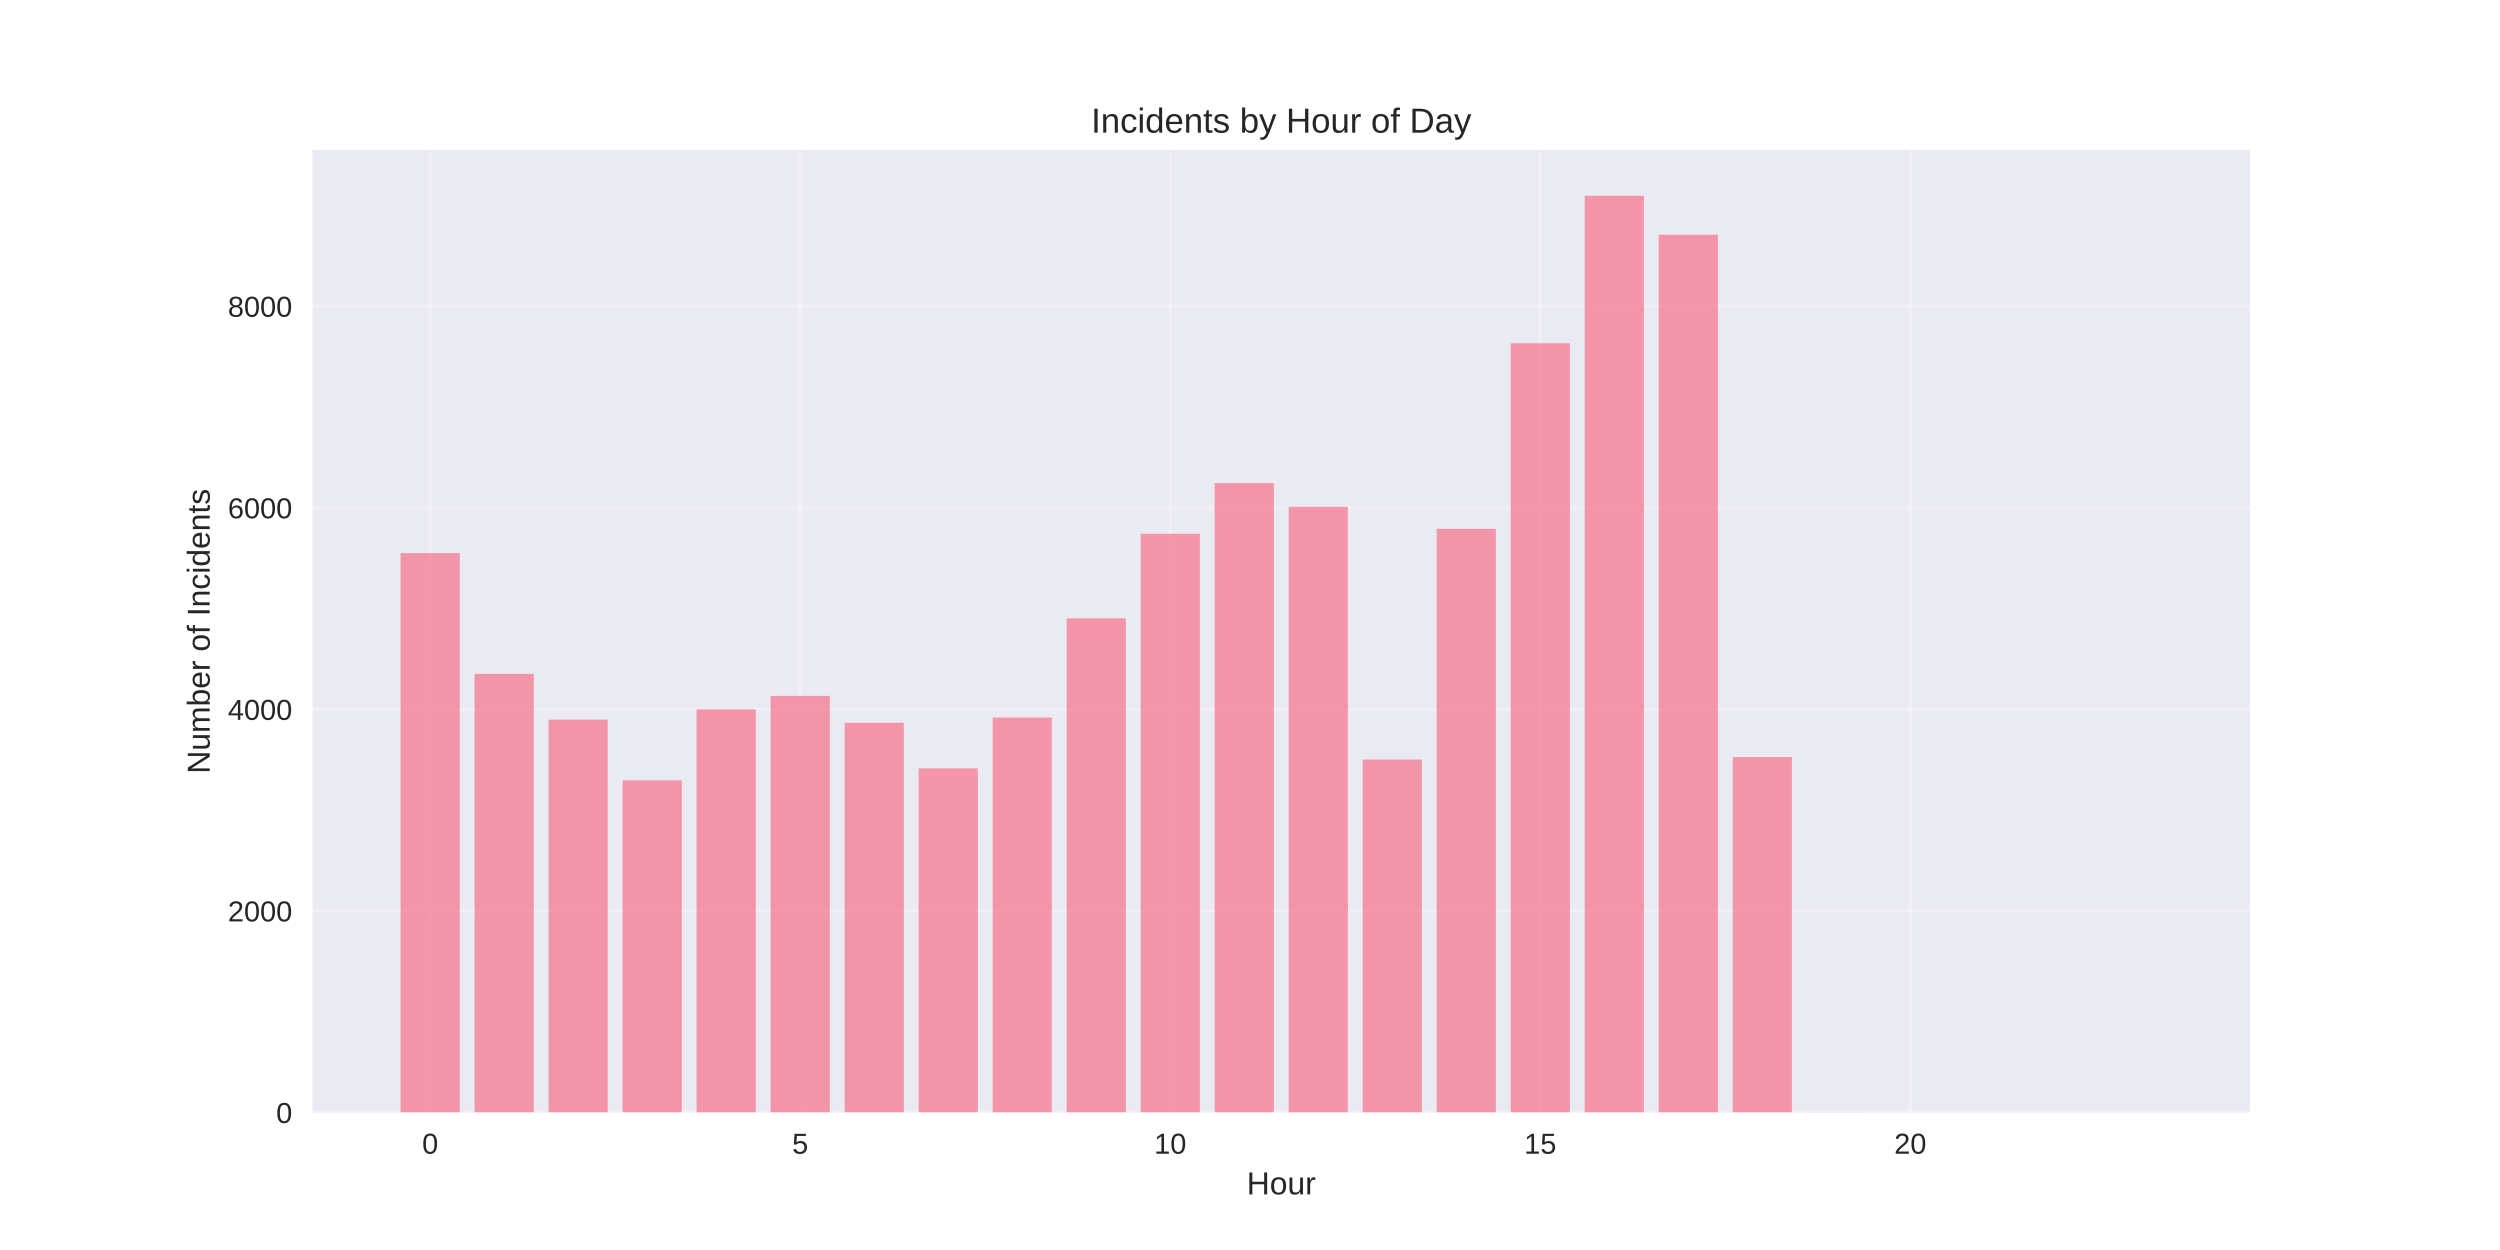
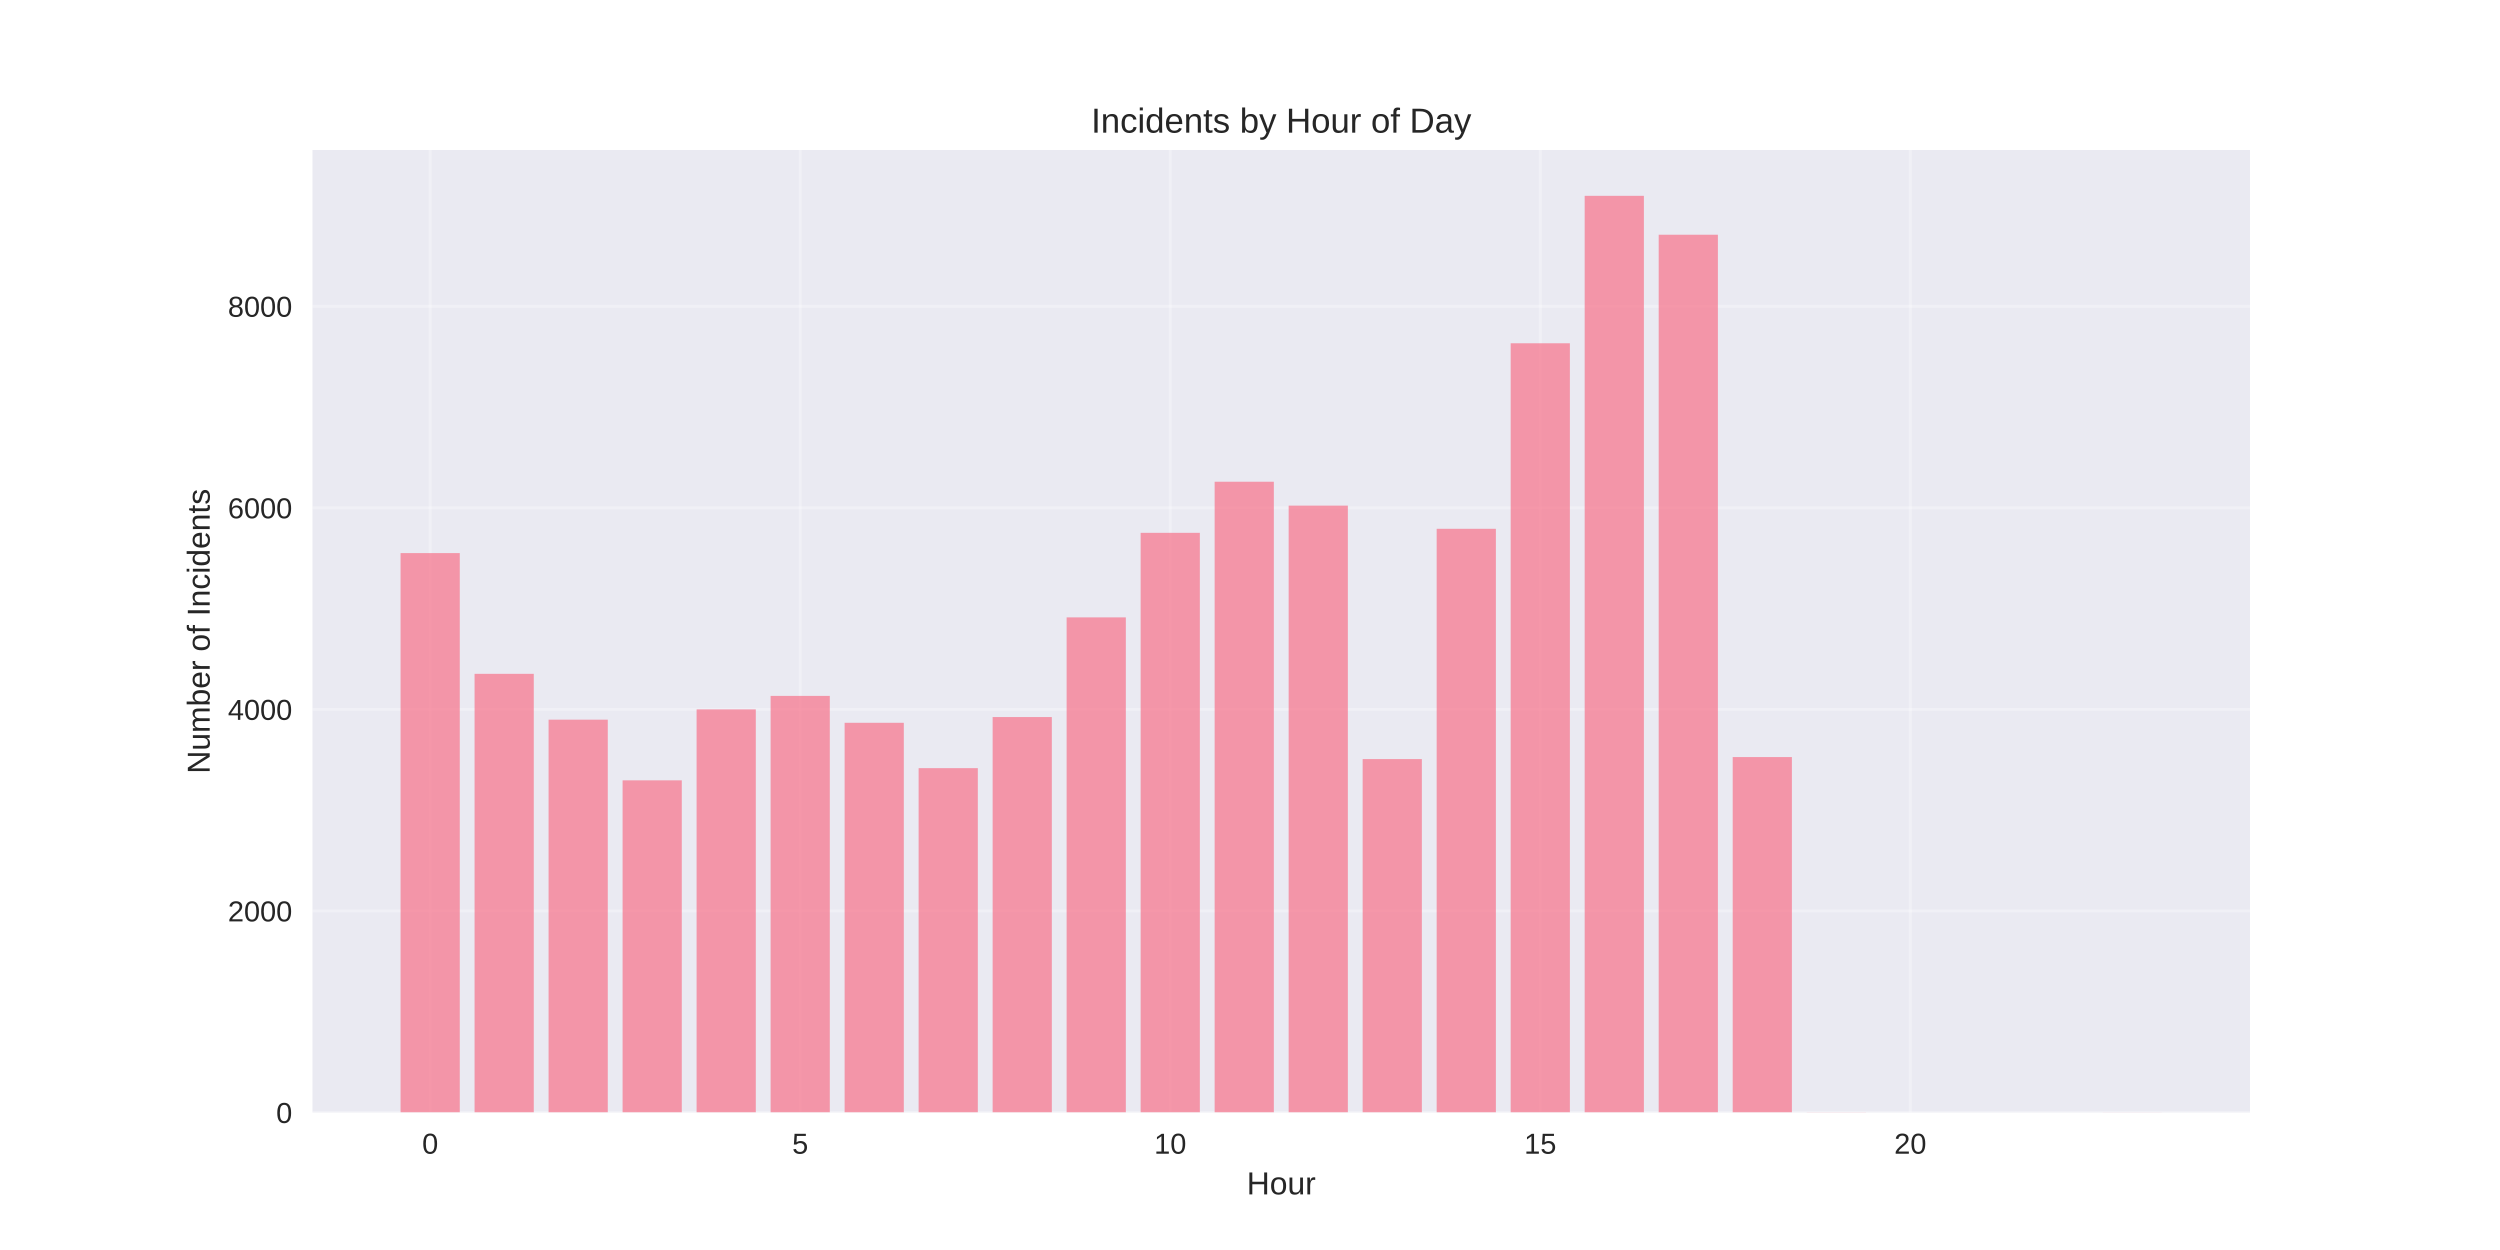
<svg xmlns="http://www.w3.org/2000/svg" width="864pt" height="432pt" viewBox="0 0 864 432" version="1.1">
  <defs>
    <style type="text/css">*{stroke-linejoin: round; stroke-linecap: butt}</style>
  </defs>
  <g id="figure_1">
    <g id="patch_1">
      <path d="M 0 432  L 864 432  L 864 0  L 0 0  z " style="fill: #ffffff" />
    </g>
    <g id="axes_1">
      <g id="patch_2">
        <path d="M 108 384.48  L 777.6 384.48  L 777.6 51.84  L 108 51.84  z " style="fill: #eaeaf2" />
      </g>
      <g id="matplotlib.axis_1">
        <g id="xtick_1">
          <g id="line2d_1">
-             <path d="M 148.667 384.48  L 148.667 51.84  " clip-path="url(#p6a72e46375)" style="fill: none; stroke: #ffffff; stroke-opacity: 0.3; stroke-linecap: round" />
+             <path d="M 148.667 384.48  L 148.667 51.84  " clip-path="url(#pd70fa93574)" style="fill: none; stroke: #ffffff; stroke-opacity: 0.3; stroke-linecap: round" />
          </g>
          <g id="line2d_2" />
          <g id="text_1">
            <text style="fill: #262626; font: 10px 'Arial', 'Liberation Sans', 'DejaVu Sans', 'Bitstream Vera Sans', sans-serif; text-anchor: middle" x="148.667" y="398.727" transform="rotate(-0 148.6671 398.7269)">0</text>
          </g>
        </g>
        <g id="xtick_2">
          <g id="line2d_3">
-             <path d="M 276.551 384.48  L 276.551 51.84  " clip-path="url(#p6a72e46375)" style="fill: none; stroke: #ffffff; stroke-opacity: 0.3; stroke-linecap: round" />
+             <path d="M 276.551 384.48  L 276.551 51.84  " clip-path="url(#pd70fa93574)" style="fill: none; stroke: #ffffff; stroke-opacity: 0.3; stroke-linecap: round" />
          </g>
          <g id="line2d_4" />
          <g id="text_2">
            <text style="fill: #262626; font: 10px 'Arial', 'Liberation Sans', 'DejaVu Sans', 'Bitstream Vera Sans', sans-serif; text-anchor: middle" x="276.551" y="398.727" transform="rotate(-0 276.551 398.7269)">5</text>
          </g>
        </g>
        <g id="xtick_3">
          <g id="line2d_5">
-             <path d="M 404.435 384.48  L 404.435 51.84  " clip-path="url(#p6a72e46375)" style="fill: none; stroke: #ffffff; stroke-opacity: 0.3; stroke-linecap: round" />
+             <path d="M 404.435 384.48  L 404.435 51.84  " clip-path="url(#pd70fa93574)" style="fill: none; stroke: #ffffff; stroke-opacity: 0.3; stroke-linecap: round" />
          </g>
          <g id="line2d_6" />
          <g id="text_3">
            <text style="fill: #262626; font: 10px 'Arial', 'Liberation Sans', 'DejaVu Sans', 'Bitstream Vera Sans', sans-serif; text-anchor: middle" x="404.435" y="398.727" transform="rotate(-0 404.4348 398.7269)">10</text>
          </g>
        </g>
        <g id="xtick_4">
          <g id="line2d_7">
-             <path d="M 532.319 384.48  L 532.319 51.84  " clip-path="url(#p6a72e46375)" style="fill: none; stroke: #ffffff; stroke-opacity: 0.3; stroke-linecap: round" />
+             <path d="M 532.319 384.48  L 532.319 51.84  " clip-path="url(#pd70fa93574)" style="fill: none; stroke: #ffffff; stroke-opacity: 0.3; stroke-linecap: round" />
          </g>
          <g id="line2d_8" />
          <g id="text_4">
            <text style="fill: #262626; font: 10px 'Arial', 'Liberation Sans', 'DejaVu Sans', 'Bitstream Vera Sans', sans-serif; text-anchor: middle" x="532.319" y="398.727" transform="rotate(-0 532.3187 398.7269)">15</text>
          </g>
        </g>
        <g id="xtick_5">
          <g id="line2d_9">
-             <path d="M 660.203 384.48  L 660.203 51.84  " clip-path="url(#p6a72e46375)" style="fill: none; stroke: #ffffff; stroke-opacity: 0.3; stroke-linecap: round" />
+             <path d="M 660.203 384.48  L 660.203 51.84  " clip-path="url(#pd70fa93574)" style="fill: none; stroke: #ffffff; stroke-opacity: 0.3; stroke-linecap: round" />
          </g>
          <g id="line2d_10" />
          <g id="text_5">
            <text style="fill: #262626; font: 10px 'Arial', 'Liberation Sans', 'DejaVu Sans', 'Bitstream Vera Sans', sans-serif; text-anchor: middle" x="660.203" y="398.727" transform="rotate(-0 660.2026 398.7269)">20</text>
          </g>
        </g>
        <g id="text_6">
          <text style="fill: #262626; font: 11px 'Arial', 'Liberation Sans', 'DejaVu Sans', 'Bitstream Vera Sans', sans-serif; text-anchor: middle" x="442.8" y="412.773" transform="rotate(-0 442.8 412.7734)">Hour</text>
        </g>
      </g>
      <g id="matplotlib.axis_2">
        <g id="ytick_1">
          <g id="line2d_11">
-             <path d="M 108 384.48  L 777.6 384.48  " clip-path="url(#p6a72e46375)" style="fill: none; stroke: #ffffff; stroke-opacity: 0.3; stroke-linecap: round" />
+             <path d="M 108 384.48  L 777.6 384.48  " clip-path="url(#pd70fa93574)" style="fill: none; stroke: #ffffff; stroke-opacity: 0.3; stroke-linecap: round" />
          </g>
          <g id="line2d_12" />
          <g id="text_7">
            <text style="fill: #262626; font: 10px 'Arial', 'Liberation Sans', 'DejaVu Sans', 'Bitstream Vera Sans', sans-serif; text-anchor: end" x="101" y="388.103" transform="rotate(-0 101 388.1034)">0</text>
          </g>
        </g>
        <g id="ytick_2">
          <g id="line2d_13">
-             <path d="M 108 314.823  L 777.6 314.823  " clip-path="url(#p6a72e46375)" style="fill: none; stroke: #ffffff; stroke-opacity: 0.3; stroke-linecap: round" />
+             <path d="M 108 314.823  L 777.6 314.823  " clip-path="url(#pd70fa93574)" style="fill: none; stroke: #ffffff; stroke-opacity: 0.3; stroke-linecap: round" />
          </g>
          <g id="line2d_14" />
          <g id="text_8">
            <text style="fill: #262626; font: 10px 'Arial', 'Liberation Sans', 'DejaVu Sans', 'Bitstream Vera Sans', sans-serif; text-anchor: end" x="101" y="318.446" transform="rotate(-0 101 318.4464)">2000</text>
          </g>
        </g>
        <g id="ytick_3">
          <g id="line2d_15">
-             <path d="M 108 245.166  L 777.6 245.166  " clip-path="url(#p6a72e46375)" style="fill: none; stroke: #ffffff; stroke-opacity: 0.3; stroke-linecap: round" />
+             <path d="M 108 245.166  L 777.6 245.166  " clip-path="url(#pd70fa93574)" style="fill: none; stroke: #ffffff; stroke-opacity: 0.3; stroke-linecap: round" />
          </g>
          <g id="line2d_16" />
          <g id="text_9">
            <text style="fill: #262626; font: 10px 'Arial', 'Liberation Sans', 'DejaVu Sans', 'Bitstream Vera Sans', sans-serif; text-anchor: end" x="101" y="248.789" transform="rotate(-0 101 248.7895)">4000</text>
          </g>
        </g>
        <g id="ytick_4">
          <g id="line2d_17">
-             <path d="M 108 175.509  L 777.6 175.509  " clip-path="url(#p6a72e46375)" style="fill: none; stroke: #ffffff; stroke-opacity: 0.3; stroke-linecap: round" />
+             <path d="M 108 175.509  L 777.6 175.509  " clip-path="url(#pd70fa93574)" style="fill: none; stroke: #ffffff; stroke-opacity: 0.3; stroke-linecap: round" />
          </g>
          <g id="line2d_18" />
          <g id="text_10">
            <text style="fill: #262626; font: 10px 'Arial', 'Liberation Sans', 'DejaVu Sans', 'Bitstream Vera Sans', sans-serif; text-anchor: end" x="101" y="179.132" transform="rotate(-0 101 179.1325)">6000</text>
          </g>
        </g>
        <g id="ytick_5">
          <g id="line2d_19">
-             <path d="M 108 105.852  L 777.6 105.852  " clip-path="url(#p6a72e46375)" style="fill: none; stroke: #ffffff; stroke-opacity: 0.3; stroke-linecap: round" />
+             <path d="M 108 105.852  L 777.6 105.852  " clip-path="url(#pd70fa93574)" style="fill: none; stroke: #ffffff; stroke-opacity: 0.3; stroke-linecap: round" />
          </g>
          <g id="line2d_20" />
          <g id="text_11">
            <text style="fill: #262626; font: 10px 'Arial', 'Liberation Sans', 'DejaVu Sans', 'Bitstream Vera Sans', sans-serif; text-anchor: end" x="101" y="109.475" transform="rotate(-0 101 109.4755)">8000</text>
          </g>
        </g>
        <g id="text_12">
          <text style="fill: #262626; font: 11px 'Arial', 'Liberation Sans', 'DejaVu Sans', 'Bitstream Vera Sans', sans-serif; text-anchor: middle" x="72.474" y="218.16" transform="rotate(-90 72.47375 218.16)">Number of Incidents</text>
        </g>
      </g>
      <g id="patch_3">
-         <path d="M 138.436 384.48  L 158.898 384.48  L 158.898 191.147  L 138.436 191.147  z " clip-path="url(#p6a72e46375)" style="fill: #f77189; opacity: 0.7" />
+         <path d="M 138.436 384.48  L 158.898 384.48  L 158.898 191.147  L 138.436 191.147  z " clip-path="url(#pd70fa93574)" style="fill: #f77189; opacity: 0.7" />
      </g>
      <g id="patch_4">
-         <path d="M 164.013 384.48  L 184.475 384.48  L 184.475 232.872  L 164.013 232.872  z " clip-path="url(#p6a72e46375)" style="fill: #f77189; opacity: 0.7" />
+         <path d="M 164.013 384.48  L 184.475 384.48  L 184.475 232.872  L 164.013 232.872  z " clip-path="url(#pd70fa93574)" style="fill: #f77189; opacity: 0.7" />
      </g>
      <g id="patch_5">
-         <path d="M 189.59 384.48  L 210.051 384.48  L 210.051 248.719  L 189.59 248.719  z " clip-path="url(#p6a72e46375)" style="fill: #f77189; opacity: 0.7" />
+         <path d="M 189.59 384.48  L 210.051 384.48  L 210.051 248.719  L 189.59 248.719  z " clip-path="url(#pd70fa93574)" style="fill: #f77189; opacity: 0.7" />
      </g>
      <g id="patch_6">
-         <path d="M 215.167 384.48  L 235.628 384.48  L 235.628 269.685  L 215.167 269.685  z " clip-path="url(#p6a72e46375)" style="fill: #f77189; opacity: 0.7" />
+         <path d="M 215.167 384.48  L 235.628 384.48  L 235.628 269.685  L 215.167 269.685  z " clip-path="url(#pd70fa93574)" style="fill: #f77189; opacity: 0.7" />
      </g>
      <g id="patch_7">
-         <path d="M 240.743 384.48  L 261.205 384.48  L 261.205 245.166  L 240.743 245.166  z " clip-path="url(#p6a72e46375)" style="fill: #f77189; opacity: 0.7" />
+         <path d="M 240.743 384.48  L 261.205 384.48  L 261.205 245.166  L 240.743 245.166  z " clip-path="url(#pd70fa93574)" style="fill: #f77189; opacity: 0.7" />
      </g>
      <g id="patch_8">
-         <path d="M 266.32 384.48  L 286.782 384.48  L 286.782 240.499  L 266.32 240.499  z " clip-path="url(#p6a72e46375)" style="fill: #f77189; opacity: 0.7" />
+         <path d="M 266.32 384.48  L 286.782 384.48  L 286.782 240.499  L 266.32 240.499  z " clip-path="url(#pd70fa93574)" style="fill: #f77189; opacity: 0.7" />
      </g>
      <g id="patch_9">
-         <path d="M 291.897 384.48  L 312.358 384.48  L 312.358 249.798  L 291.897 249.798  z " clip-path="url(#p6a72e46375)" style="fill: #f77189; opacity: 0.7" />
+         <path d="M 291.897 384.48  L 312.358 384.48  L 312.358 249.798  L 291.897 249.798  z " clip-path="url(#pd70fa93574)" style="fill: #f77189; opacity: 0.7" />
      </g>
      <g id="patch_10">
-         <path d="M 317.474 384.48  L 337.935 384.48  L 337.935 265.541  L 317.474 265.541  z " clip-path="url(#p6a72e46375)" style="fill: #f77189; opacity: 0.7" />
+         <path d="M 317.474 384.48  L 337.935 384.48  L 337.935 265.471  L 317.474 265.471  z " clip-path="url(#pd70fa93574)" style="fill: #f77189; opacity: 0.7" />
      </g>
      <g id="patch_11">
-         <path d="M 343.051 384.48  L 363.512 384.48  L 363.512 247.987  L 343.051 247.987  z " clip-path="url(#p6a72e46375)" style="fill: #f77189; opacity: 0.7" />
+         <path d="M 343.051 384.48  L 363.512 384.48  L 363.512 247.813  L 343.051 247.813  z " clip-path="url(#pd70fa93574)" style="fill: #f77189; opacity: 0.7" />
      </g>
      <g id="patch_12">
-         <path d="M 368.627 384.48  L 389.089 384.48  L 389.089 213.681  L 368.627 213.681  z " clip-path="url(#p6a72e46375)" style="fill: #f77189; opacity: 0.7" />
+         <path d="M 368.627 384.48  L 389.089 384.48  L 389.089 213.368  L 368.627 213.368  z " clip-path="url(#pd70fa93574)" style="fill: #f77189; opacity: 0.7" />
      </g>
      <g id="patch_13">
-         <path d="M 394.204 384.48  L 414.666 384.48  L 414.666 184.46  L 394.204 184.46  z " clip-path="url(#p6a72e46375)" style="fill: #f77189; opacity: 0.7" />
+         <path d="M 394.204 384.48  L 414.666 384.48  L 414.666 184.146  L 394.204 184.146  z " clip-path="url(#pd70fa93574)" style="fill: #f77189; opacity: 0.7" />
      </g>
      <g id="patch_14">
-         <path d="M 419.781 384.48  L 440.242 384.48  L 440.242 166.941  L 419.781 166.941  z " clip-path="url(#p6a72e46375)" style="fill: #f77189; opacity: 0.7" />
+         <path d="M 419.781 384.48  L 440.242 384.48  L 440.242 166.488  L 419.781 166.488  z " clip-path="url(#pd70fa93574)" style="fill: #f77189; opacity: 0.7" />
      </g>
      <g id="patch_15">
-         <path d="M 445.358 384.48  L 465.819 384.48  L 465.819 175.161  L 445.358 175.161  z " clip-path="url(#p6a72e46375)" style="fill: #f77189; opacity: 0.7" />
+         <path d="M 445.358 384.48  L 465.819 384.48  L 465.819 174.743  L 445.358 174.743  z " clip-path="url(#pd70fa93574)" style="fill: #f77189; opacity: 0.7" />
      </g>
      <g id="patch_16">
-         <path d="M 470.934 384.48  L 491.396 384.48  L 491.396 262.511  L 470.934 262.511  z " clip-path="url(#p6a72e46375)" style="fill: #f77189; opacity: 0.7" />
+         <path d="M 470.934 384.48  L 491.396 384.48  L 491.396 262.336  L 470.934 262.336  z " clip-path="url(#pd70fa93574)" style="fill: #f77189; opacity: 0.7" />
      </g>
      <g id="patch_17">
-         <path d="M 496.511 384.48  L 516.973 384.48  L 516.973 182.753  L 496.511 182.753  z " clip-path="url(#p6a72e46375)" style="fill: #f77189; opacity: 0.7" />
+         <path d="M 496.511 384.48  L 516.973 384.48  L 516.973 182.753  L 496.511 182.753  z " clip-path="url(#pd70fa93574)" style="fill: #f77189; opacity: 0.7" />
      </g>
      <g id="patch_18">
-         <path d="M 522.088 384.48  L 542.549 384.48  L 542.549 118.634  L 522.088 118.634  z " clip-path="url(#p6a72e46375)" style="fill: #f77189; opacity: 0.7" />
+         <path d="M 522.088 384.48  L 542.549 384.48  L 542.549 118.634  L 522.088 118.634  z " clip-path="url(#pd70fa93574)" style="fill: #f77189; opacity: 0.7" />
      </g>
      <g id="patch_19">
-         <path d="M 547.665 384.48  L 568.126 384.48  L 568.126 67.68  L 547.665 67.68  z " clip-path="url(#p6a72e46375)" style="fill: #f77189; opacity: 0.7" />
+         <path d="M 547.665 384.48  L 568.126 384.48  L 568.126 67.68  L 547.665 67.68  z " clip-path="url(#pd70fa93574)" style="fill: #f77189; opacity: 0.7" />
      </g>
      <g id="patch_20">
-         <path d="M 573.242 384.48  L 593.703 384.48  L 593.703 81.124  L 573.242 81.124  z " clip-path="url(#p6a72e46375)" style="fill: #f77189; opacity: 0.7" />
+         <path d="M 573.242 384.48  L 593.703 384.48  L 593.703 81.124  L 573.242 81.124  z " clip-path="url(#pd70fa93574)" style="fill: #f77189; opacity: 0.7" />
      </g>
      <g id="patch_21">
-         <path d="M 598.818 384.48  L 619.28 384.48  L 619.28 261.64  L 598.818 261.64  z " clip-path="url(#p6a72e46375)" style="fill: #f77189; opacity: 0.7" />
+         <path d="M 598.818 384.48  L 619.28 384.48  L 619.28 261.64  L 598.818 261.64  z " clip-path="url(#pd70fa93574)" style="fill: #f77189; opacity: 0.7" />
      </g>
      <g id="patch_22">
-         <path d="M 624.395 384.48  L 644.857 384.48  L 644.857 384.41  L 624.395 384.41  z " clip-path="url(#p6a72e46375)" style="fill: #f77189; opacity: 0.7" />
+         <path d="M 624.395 384.48  L 644.857 384.48  L 644.857 384.41  L 624.395 384.41  z " clip-path="url(#pd70fa93574)" style="fill: #f77189; opacity: 0.7" />
      </g>
      <g id="patch_23">
-         <path d="M 726.702 384.48  L 747.164 384.48  L 747.164 384.445  L 726.702 384.445  z " clip-path="url(#p6a72e46375)" style="fill: #f77189; opacity: 0.7" />
+         <path d="M 726.702 384.48  L 747.164 384.48  L 747.164 384.445  L 726.702 384.445  z " clip-path="url(#pd70fa93574)" style="fill: #f77189; opacity: 0.7" />
      </g>
      <g id="patch_24">
        <path d="M 108 384.48  L 108 51.84  " style="fill: none" />
      </g>
      <g id="patch_25">
        <path d="M 777.6 384.48  L 777.6 51.84  " style="fill: none" />
      </g>
      <g id="patch_26">
        <path d="M 108 384.48  L 777.6 384.48  " style="fill: none" />
      </g>
      <g id="patch_27">
        <path d="M 108 51.84  L 777.6 51.84  " style="fill: none" />
      </g>
      <g id="text_13">
        <text style="fill: #262626; font: 12px 'Arial', 'Liberation Sans', 'DejaVu Sans', 'Bitstream Vera Sans', sans-serif; text-anchor: middle" x="442.8" y="45.84" transform="rotate(-0 442.8 45.84)">Incidents by Hour of Day</text>
      </g>
    </g>
  </g>
  <defs>
-     <clipPath id="p6a72e46375">
+     <clipPath id="pd70fa93574">
      <rect x="108" y="51.84" width="669.6" height="332.64" />
    </clipPath>
  </defs>
</svg>
